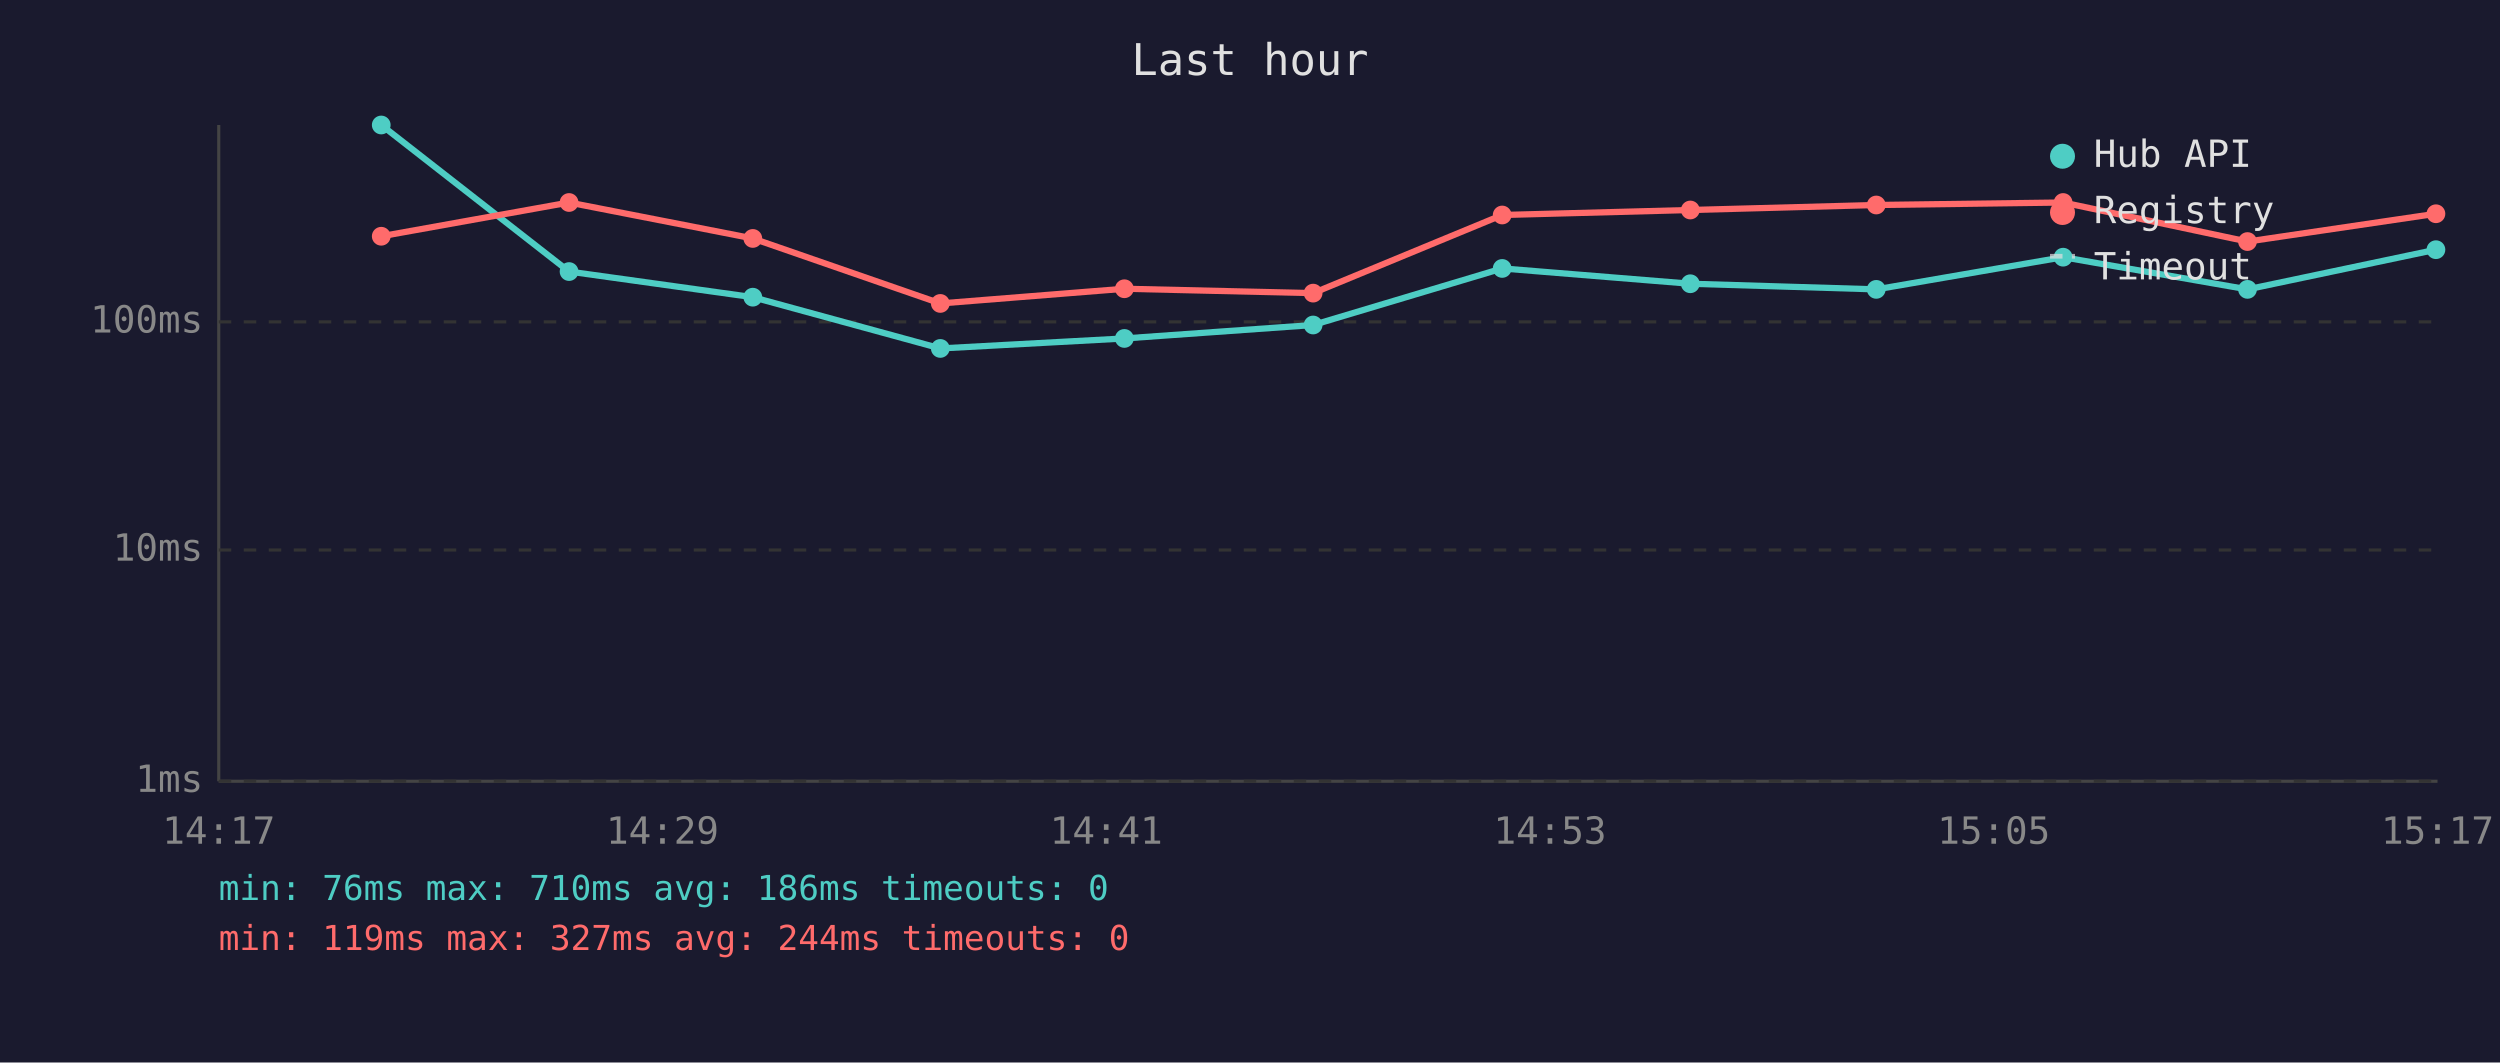
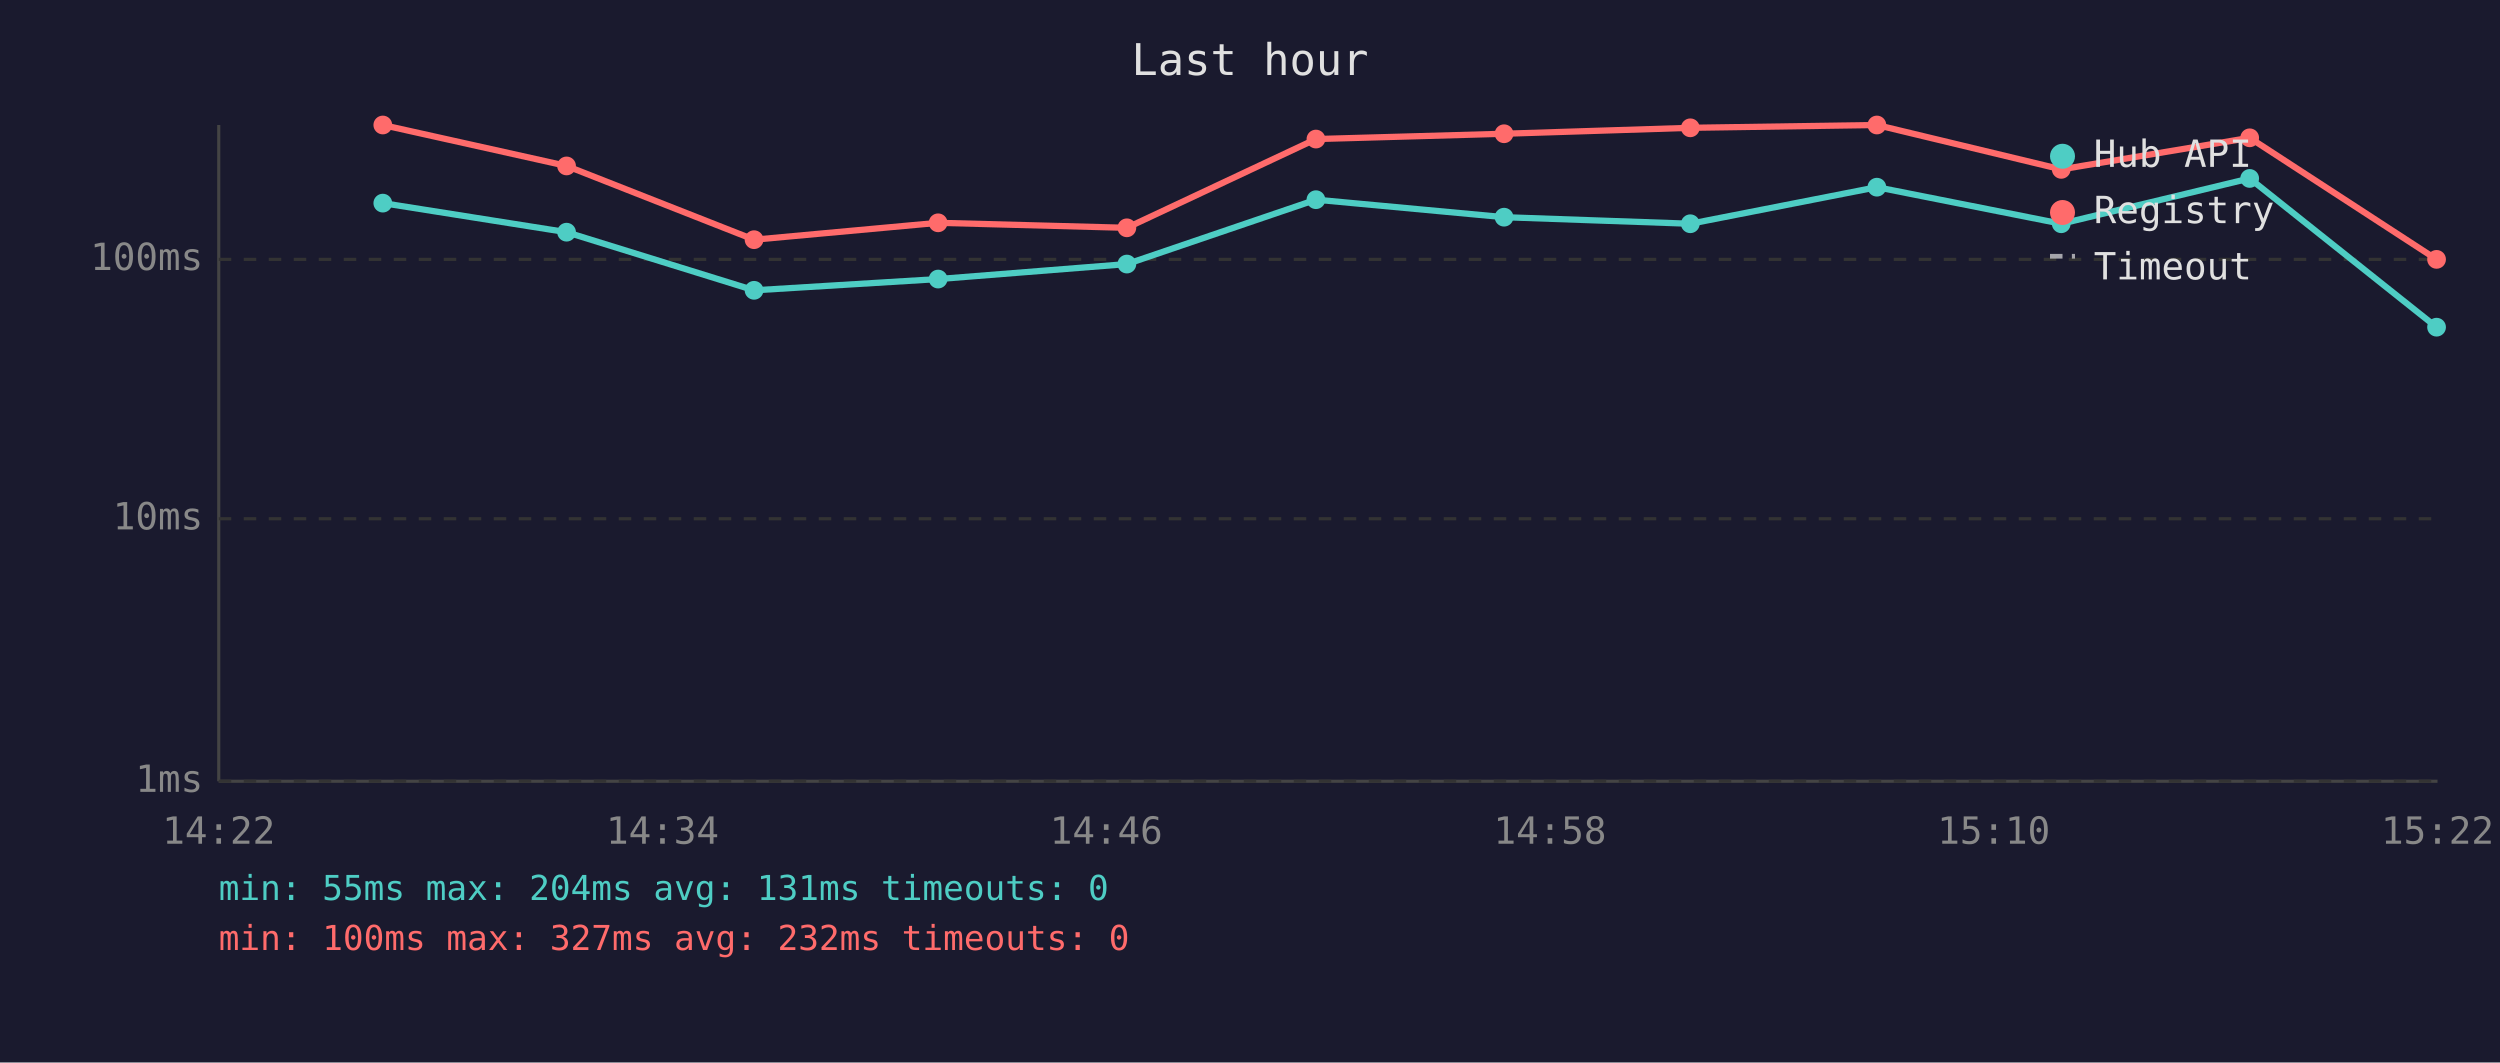
<svg xmlns="http://www.w3.org/2000/svg" viewBox="0 0 800 340" font-family="monospace" font-size="12">
  <rect width="800" height="340" fill="#1a1a2e" />
  <text x="400" y="24" fill="#e0e0e0" font-size="14" text-anchor="middle">Last hour</text>
  <line x1="70" y1="40" x2="70" y2="250" stroke="#444" stroke-width="1" />
  <line x1="70" y1="250" x2="780" y2="250" stroke="#444" stroke-width="1" />
  <line x1="70" y1="250" x2="780" y2="250" stroke="#333" stroke-width="1" stroke-dasharray="4" />
  <text x="65" y="250" fill="#888" text-anchor="end" dominant-baseline="middle">1ms</text>
-   <line x1="70" y1="176" x2="780" y2="176" stroke="#333" stroke-width="1" stroke-dasharray="4" />
-   <text x="65" y="176" fill="#888" text-anchor="end" dominant-baseline="middle">10ms</text>
-   <line x1="70" y1="103" x2="780" y2="103" stroke="#333" stroke-width="1" stroke-dasharray="4" />
-   <text x="65" y="103" fill="#888" text-anchor="end" dominant-baseline="middle">100ms</text>
-   <text x="70" y="270" fill="#888" text-anchor="middle">14:17</text>
-   <text x="212" y="270" fill="#888" text-anchor="middle">14:29</text>
-   <text x="354" y="270" fill="#888" text-anchor="middle">14:41</text>
-   <text x="496" y="270" fill="#888" text-anchor="middle">14:53</text>
-   <text x="638" y="270" fill="#888" text-anchor="middle">15:05</text>
-   <text x="780" y="270" fill="#888" text-anchor="middle">15:17</text>
-   <polyline points="122.0,40.0 182.1,86.9 240.9,95.1 300.9,111.5 359.8,108.3 420.2,104.0 480.7,85.9 540.9,90.8 600.4,92.6 660.2,82.3 719.2,92.6 779.5,79.9" fill="none" stroke="#4ecdc4" stroke-width="2" opacity="1" />
-   <circle cx="122.0" cy="40.0" r="3" fill="#4ecdc4" />
-   <circle cx="182.1" cy="86.9" r="3" fill="#4ecdc4" />
-   <circle cx="240.9" cy="95.1" r="3" fill="#4ecdc4" />
-   <circle cx="300.9" cy="111.5" r="3" fill="#4ecdc4" />
-   <circle cx="359.8" cy="108.3" r="3" fill="#4ecdc4" />
-   <circle cx="420.2" cy="104.0" r="3" fill="#4ecdc4" />
-   <circle cx="480.7" cy="85.9" r="3" fill="#4ecdc4" />
-   <circle cx="540.9" cy="90.8" r="3" fill="#4ecdc4" />
-   <circle cx="600.4" cy="92.6" r="3" fill="#4ecdc4" />
-   <circle cx="660.2" cy="82.3" r="3" fill="#4ecdc4" />
-   <circle cx="719.2" cy="92.6" r="3" fill="#4ecdc4" />
-   <circle cx="779.5" cy="79.9" r="3" fill="#4ecdc4" />
-   <polyline points="122.0,75.6 182.1,64.8 240.9,76.3 300.9,97.1 359.8,92.4 420.2,93.8 480.7,68.8 540.9,67.2 600.4,65.6 660.2,64.8 719.2,77.3 779.5,68.4" fill="none" stroke="#ff6b6b" stroke-width="2" opacity="1" />
-   <circle cx="122.0" cy="75.6" r="3" fill="#ff6b6b" />
-   <circle cx="182.1" cy="64.8" r="3" fill="#ff6b6b" />
-   <circle cx="240.9" cy="76.3" r="3" fill="#ff6b6b" />
-   <circle cx="300.9" cy="97.1" r="3" fill="#ff6b6b" />
-   <circle cx="359.8" cy="92.4" r="3" fill="#ff6b6b" />
-   <circle cx="420.2" cy="93.8" r="3" fill="#ff6b6b" />
-   <circle cx="480.7" cy="68.8" r="3" fill="#ff6b6b" />
-   <circle cx="540.9" cy="67.2" r="3" fill="#ff6b6b" />
-   <circle cx="600.4" cy="65.6" r="3" fill="#ff6b6b" />
-   <circle cx="660.2" cy="64.8" r="3" fill="#ff6b6b" />
-   <circle cx="719.2" cy="77.3" r="3" fill="#ff6b6b" />
-   <circle cx="779.5" cy="68.4" r="3" fill="#ff6b6b" />
+   <line x1="70" y1="166" x2="780" y2="166" stroke="#333" stroke-width="1" stroke-dasharray="4" />
+   <text x="65" y="166" fill="#888" text-anchor="end" dominant-baseline="middle">10ms</text>
+   <line x1="70" y1="83" x2="780" y2="83" stroke="#333" stroke-width="1" stroke-dasharray="4" />
+   <text x="65" y="83" fill="#888" text-anchor="end" dominant-baseline="middle">100ms</text>
+   <text x="70" y="270" fill="#888" text-anchor="middle">14:22</text>
+   <text x="212" y="270" fill="#888" text-anchor="middle">14:34</text>
+   <text x="354" y="270" fill="#888" text-anchor="middle">14:46</text>
+   <text x="496" y="270" fill="#888" text-anchor="middle">14:58</text>
+   <text x="638" y="270" fill="#888" text-anchor="middle">15:10</text>
+   <text x="780" y="270" fill="#888" text-anchor="middle">15:22</text>
+   <polyline points="122.5,65.0 181.3,74.3 241.3,92.9 300.2,89.3 360.6,84.5 421.1,63.9 481.3,69.5 540.9,71.6 600.6,59.9 659.6,71.6 719.9,57.1 779.7,104.7" fill="none" stroke="#4ecdc4" stroke-width="2" opacity="1" />
+   <circle cx="122.5" cy="65.0" r="3" fill="#4ecdc4" />
+   <circle cx="181.3" cy="74.3" r="3" fill="#4ecdc4" />
+   <circle cx="241.3" cy="92.9" r="3" fill="#4ecdc4" />
+   <circle cx="300.2" cy="89.3" r="3" fill="#4ecdc4" />
+   <circle cx="360.6" cy="84.5" r="3" fill="#4ecdc4" />
+   <circle cx="421.1" cy="63.9" r="3" fill="#4ecdc4" />
+   <circle cx="481.3" cy="69.5" r="3" fill="#4ecdc4" />
+   <circle cx="540.9" cy="71.6" r="3" fill="#4ecdc4" />
+   <circle cx="600.6" cy="59.9" r="3" fill="#4ecdc4" />
+   <circle cx="659.6" cy="71.6" r="3" fill="#4ecdc4" />
+   <circle cx="719.9" cy="57.1" r="3" fill="#4ecdc4" />
+   <circle cx="779.7" cy="104.7" r="3" fill="#4ecdc4" />
+   <polyline points="122.5,40.0 181.3,53.1 241.3,76.7 300.2,71.3 360.6,72.9 421.1,44.5 481.3,42.8 540.9,40.9 600.6,40.0 659.6,54.2 719.9,44.1 779.7,83.0" fill="none" stroke="#ff6b6b" stroke-width="2" opacity="1" />
+   <circle cx="122.5" cy="40.0" r="3" fill="#ff6b6b" />
+   <circle cx="181.3" cy="53.1" r="3" fill="#ff6b6b" />
+   <circle cx="241.3" cy="76.7" r="3" fill="#ff6b6b" />
+   <circle cx="300.2" cy="71.3" r="3" fill="#ff6b6b" />
+   <circle cx="360.6" cy="72.9" r="3" fill="#ff6b6b" />
+   <circle cx="421.1" cy="44.5" r="3" fill="#ff6b6b" />
+   <circle cx="481.3" cy="42.8" r="3" fill="#ff6b6b" />
+   <circle cx="540.9" cy="40.9" r="3" fill="#ff6b6b" />
+   <circle cx="600.6" cy="40.0" r="3" fill="#ff6b6b" />
+   <circle cx="659.6" cy="54.2" r="3" fill="#ff6b6b" />
+   <circle cx="719.9" cy="44.1" r="3" fill="#ff6b6b" />
+   <circle cx="779.7" cy="83.0" r="3" fill="#ff6b6b" />
  <circle cx="660" cy="50" r="4" fill="#4ecdc4" />
  <text x="670" y="50" fill="#e0e0e0" dominant-baseline="middle">Hub API</text>
  <circle cx="660" cy="68" r="4" fill="#ff6b6b" />
  <text x="670" y="68" fill="#e0e0e0" dominant-baseline="middle">Registry</text>
  <line x1="656" y1="82" x2="664" y2="82" stroke="#e0e0e0" stroke-width="1.5" stroke-dasharray="4,3" opacity="0.7" />
  <text x="670" y="86" fill="#e0e0e0" dominant-baseline="middle">Timeout</text>
-   <text x="70" y="288" fill="#4ecdc4" font-size="11">min: 76ms  max: 710ms  avg: 186ms  timeouts: 0</text>
-   <text x="70" y="304" fill="#ff6b6b" font-size="11">min: 119ms  max: 327ms  avg: 244ms  timeouts: 0</text>
+   <text x="70" y="288" fill="#4ecdc4" font-size="11">min: 55ms  max: 204ms  avg: 131ms  timeouts: 0</text>
+   <text x="70" y="304" fill="#ff6b6b" font-size="11">min: 100ms  max: 327ms  avg: 232ms  timeouts: 0</text>
</svg>
